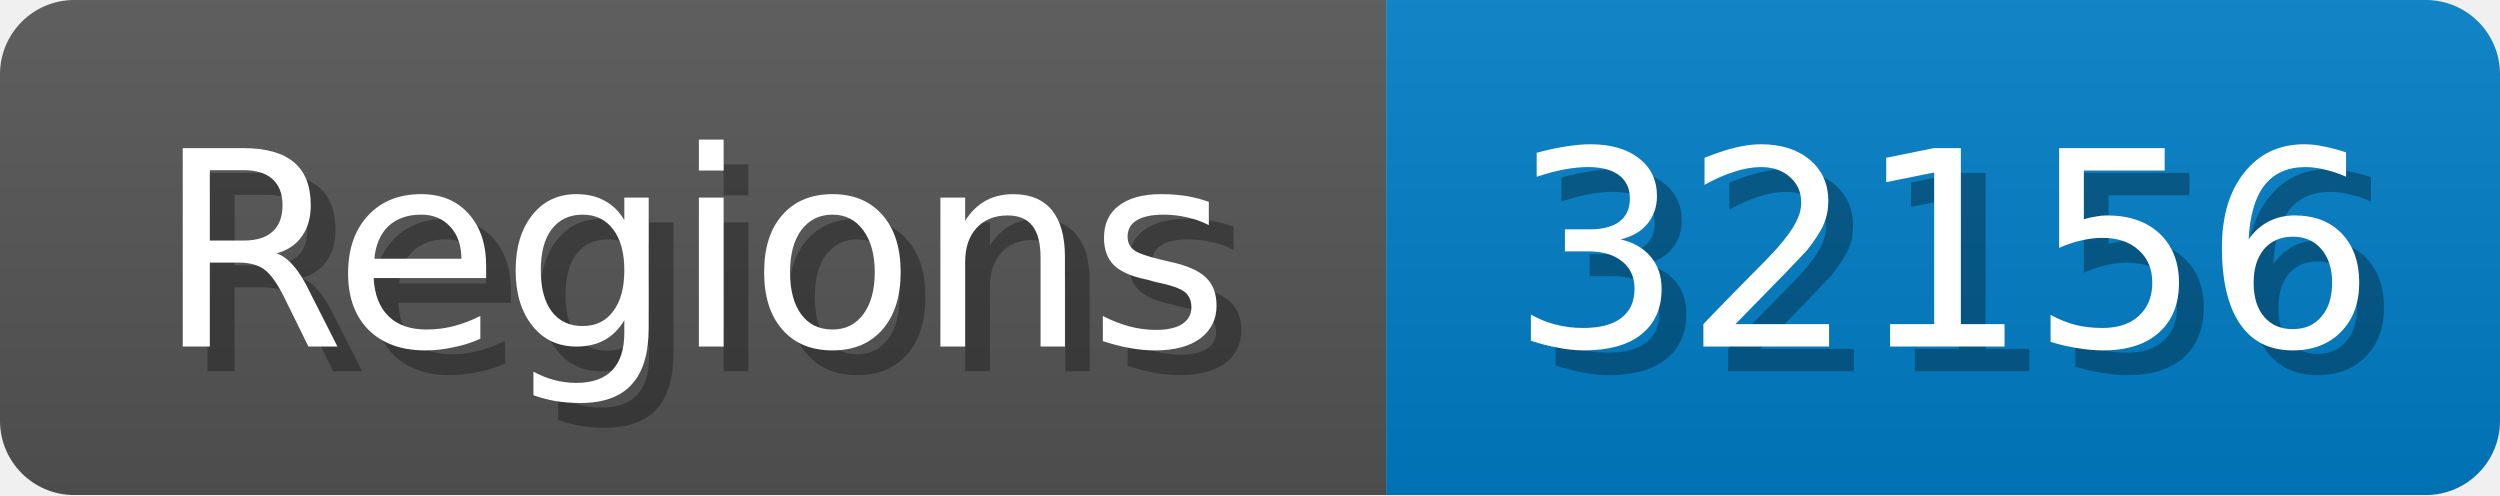
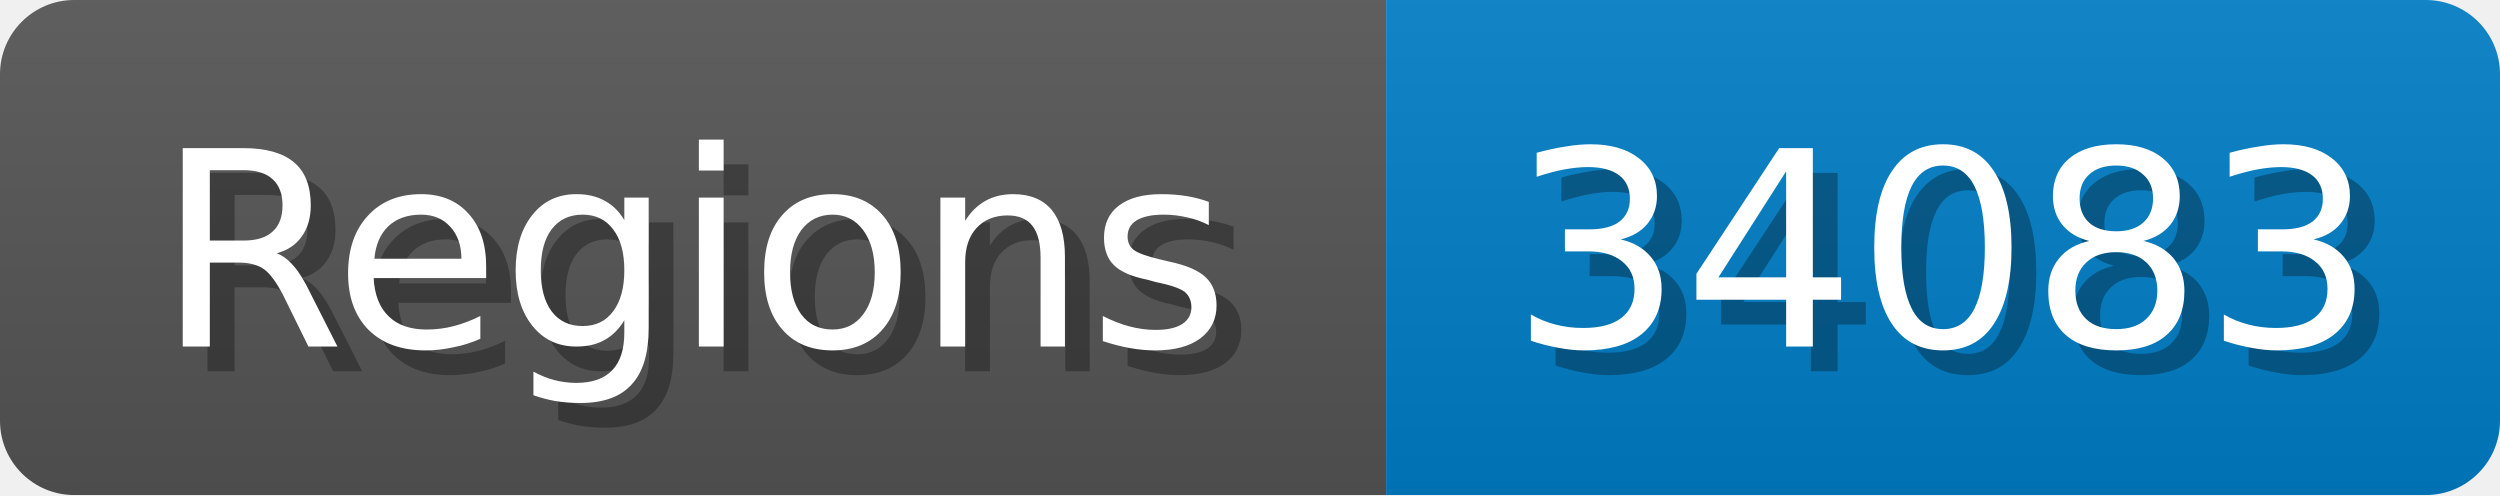
<svg xmlns="http://www.w3.org/2000/svg" width="101" height="20">
  <linearGradient id="b" x2="0" y2="100%">
    <stop offset="0" stop-color="#bbb" stop-opacity=".1" />
    <stop offset="1" stop-opacity=".1" />
  </linearGradient>
  <mask id="anybadge_1">
    <rect width="101" height="20" rx="3" fill="#fff" />
  </mask>
  <g mask="url(#anybadge_1)">
    <path fill="#555" d="M0 0h56v20H0z" />
    <path fill="#007ec6" d="M56 0h45v20H56z" />
    <path fill="url(#b)" d="M0 0h101v20H0z" />
  </g>
  <g fill="#fff" text-anchor="middle" font-family="DejaVu Sans,Verdana,Geneva,sans-serif" font-size="11">
    <text x="29.0" y="15" fill="#010101" fill-opacity=".3">Regions</text>
    <text x="28.0" y="14">Regions</text>
  </g>
  <g fill="#fff" text-anchor="middle" font-family="DejaVu Sans,Verdana,Geneva,sans-serif" font-size="11">
-     <text x="79.5" y="15" fill="#010101" fill-opacity=".3">32156</text>
-     <text x="78.5" y="14">32156</text>
+     <text x="79.5" y="15" fill="#010101" fill-opacity=".3">34083</text>
+     <text x="78.5" y="14">34083</text>
  </g>
</svg>
